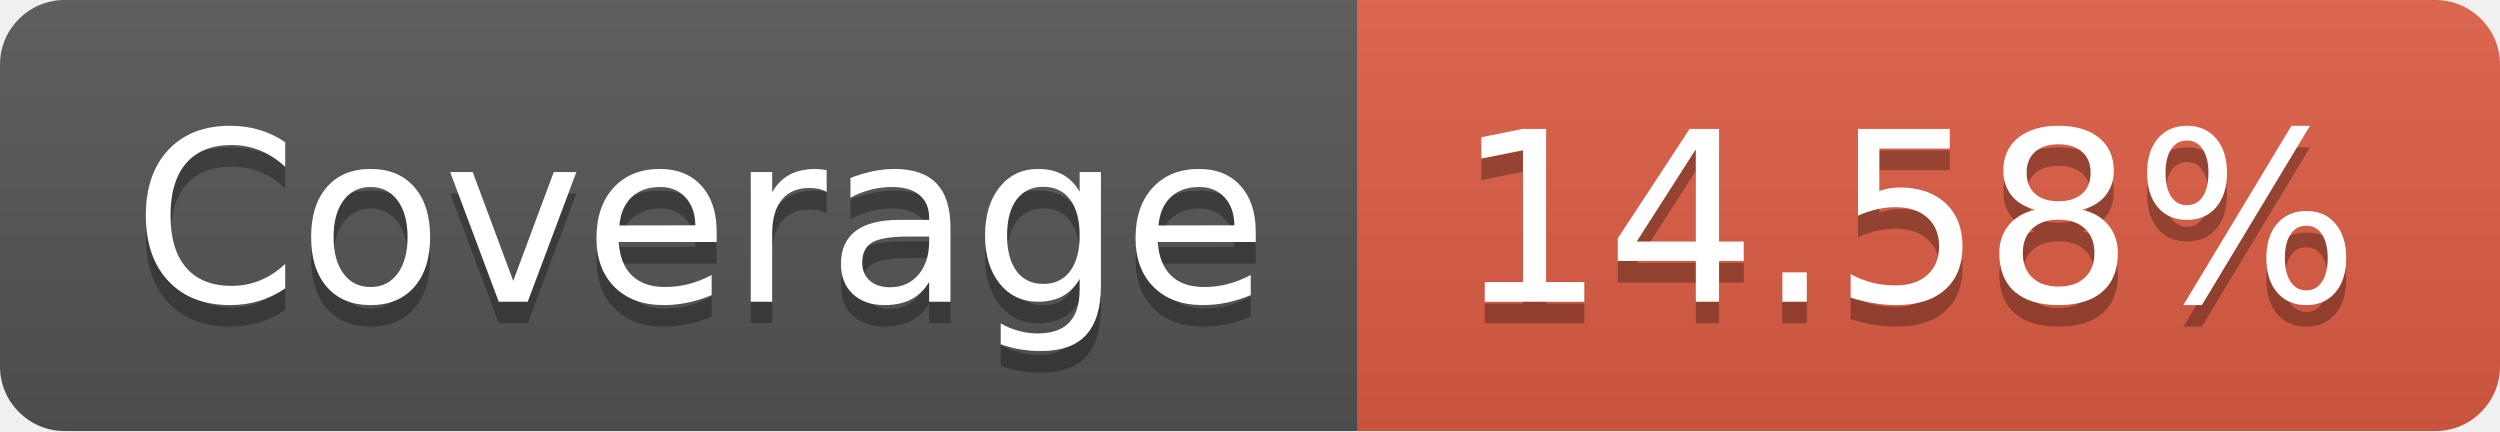
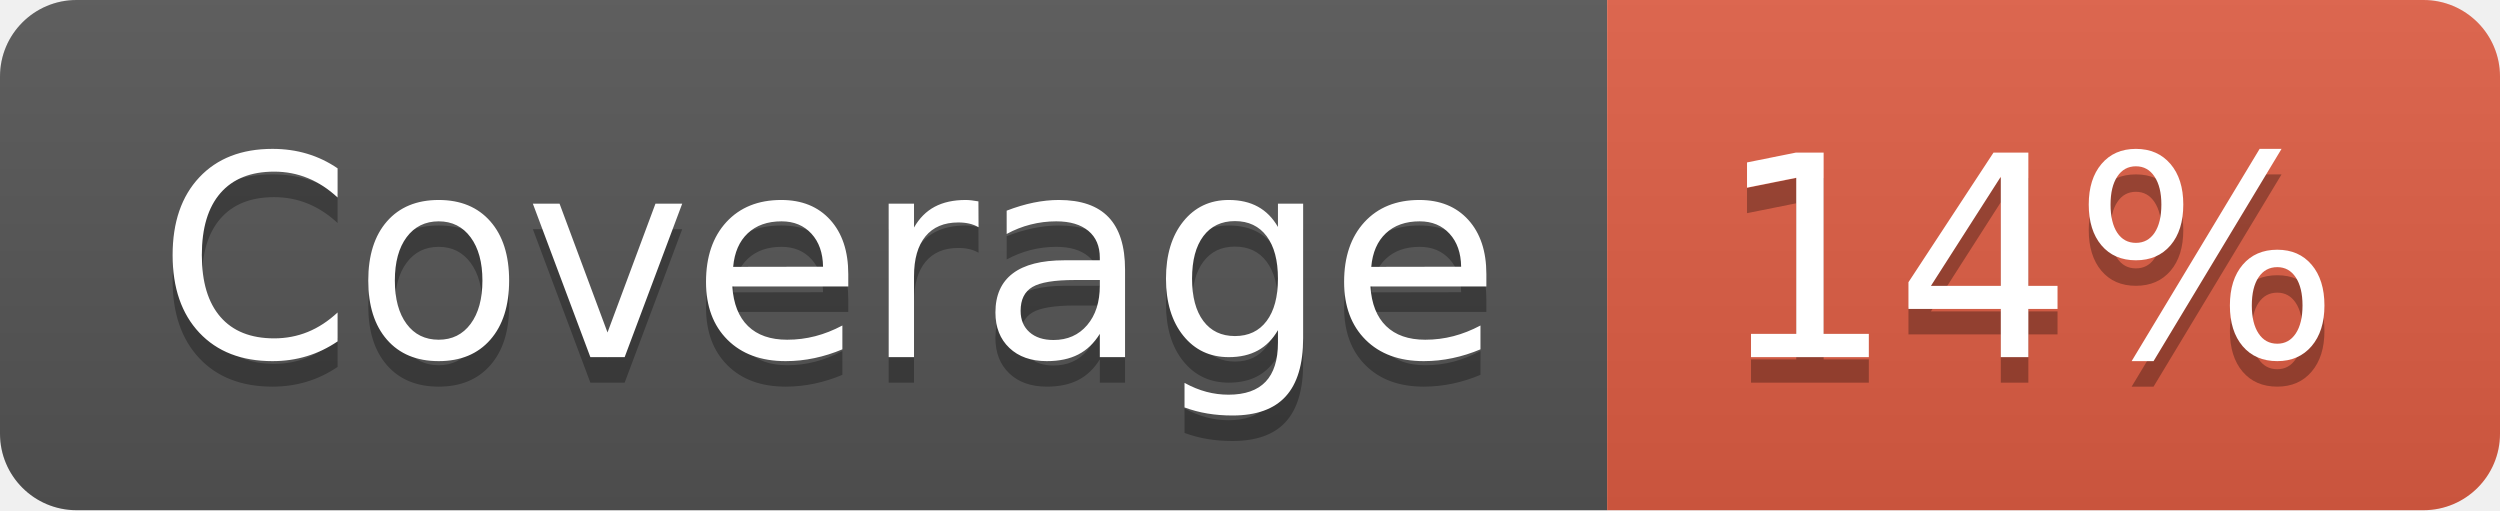
- <svg xmlns="http://www.w3.org/2000/svg" width="116" height="20" role="img" aria-label="Coverage: 14.58%">
+ <svg xmlns="http://www.w3.org/2000/svg" width="98" height="20" role="img" aria-label="Coverage: 14%">
  <linearGradient id="s" x2="0" y2="100%">
    <stop offset="0" stop-color="#bbb" stop-opacity=".1" />
    <stop offset="1" stop-opacity=".1" />
  </linearGradient>
  <clipPath id="r">
-     <rect width="116" height="20" rx="3" fill="#fff" />
+     <rect width="98" height="20" rx="3" fill="#fff" />
  </clipPath>
  <g clip-path="url(#r)">
    <rect width="63" height="20" fill="#555" />
-     <rect x="63" width="53" height="20" fill="#e05d44" />
-     <rect width="116" height="20" fill="url(#s)" />
+     <rect x="63" width="35" height="20" fill="#e05d44" />
+     <rect width="98" height="20" fill="url(#s)" />
  </g>
  <g fill="#fff" text-anchor="middle" font-family="Verdana,Geneva,DejaVu Sans,sans-serif" text-rendering="geometricPrecision" font-size="110">
    <text aria-hidden="true" x="325" y="150" fill="#010101" fill-opacity=".3" transform="scale(.1)" textLength="530">Coverage</text>
    <text x="325" y="140" transform="scale(.1)" fill="#fff" textLength="530">Coverage</text>
-     <text aria-hidden="true" x="885" y="150" fill="#010101" fill-opacity=".3" transform="scale(.1)" textLength="430">14.58%</text>
-     <text x="885" y="140" transform="scale(.1)" fill="#fff" textLength="430">14.58%</text>
+     <text aria-hidden="true" x="795" y="150" fill="#010101" fill-opacity=".3" transform="scale(.1)" textLength="250">14%</text>
+     <text x="795" y="140" transform="scale(.1)" fill="#fff" textLength="250">14%</text>
  </g>
</svg>
